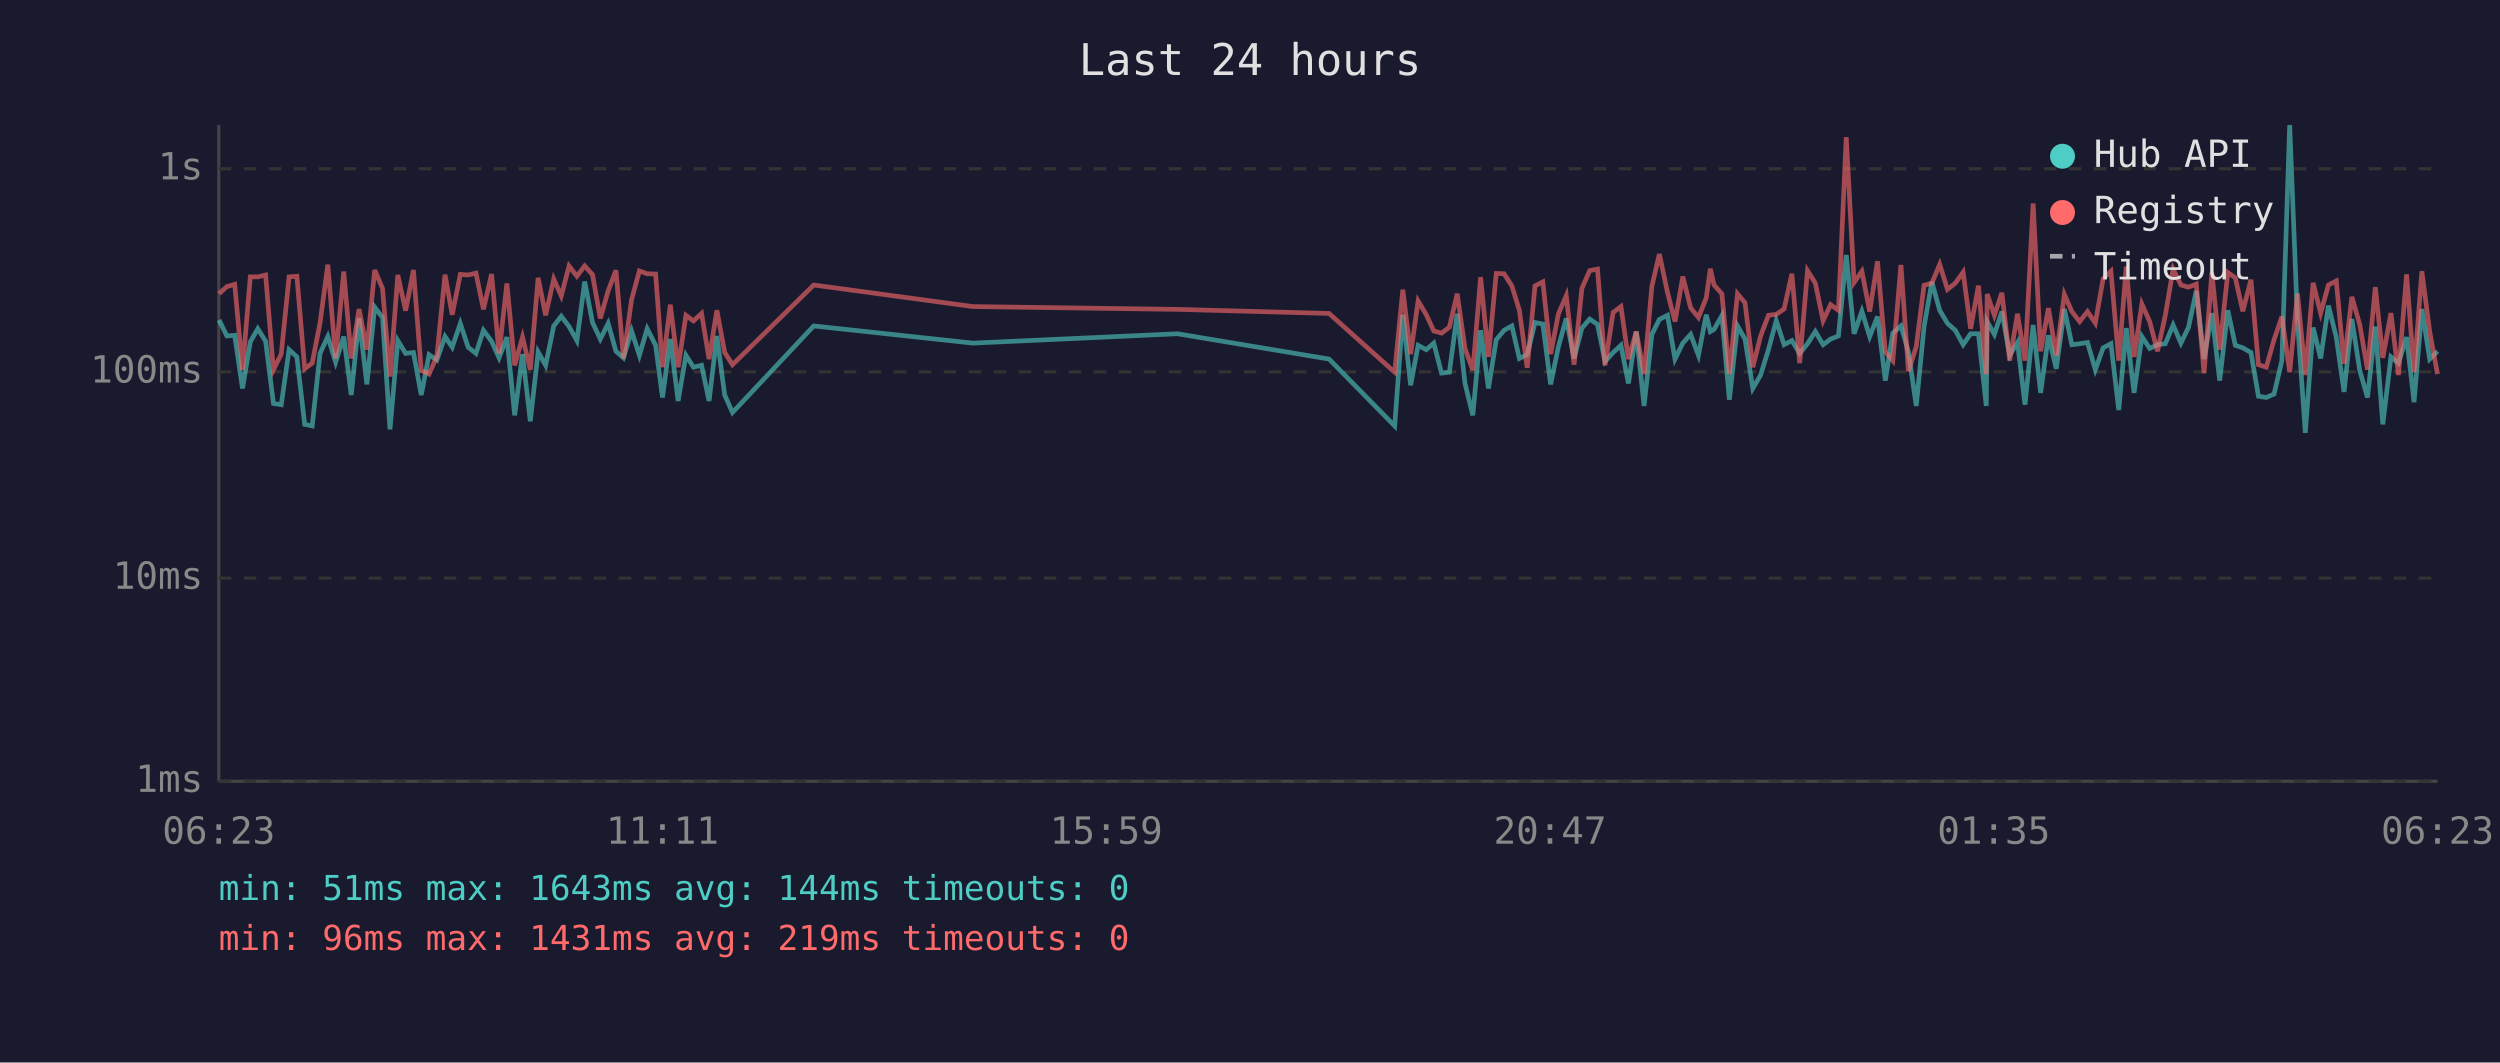
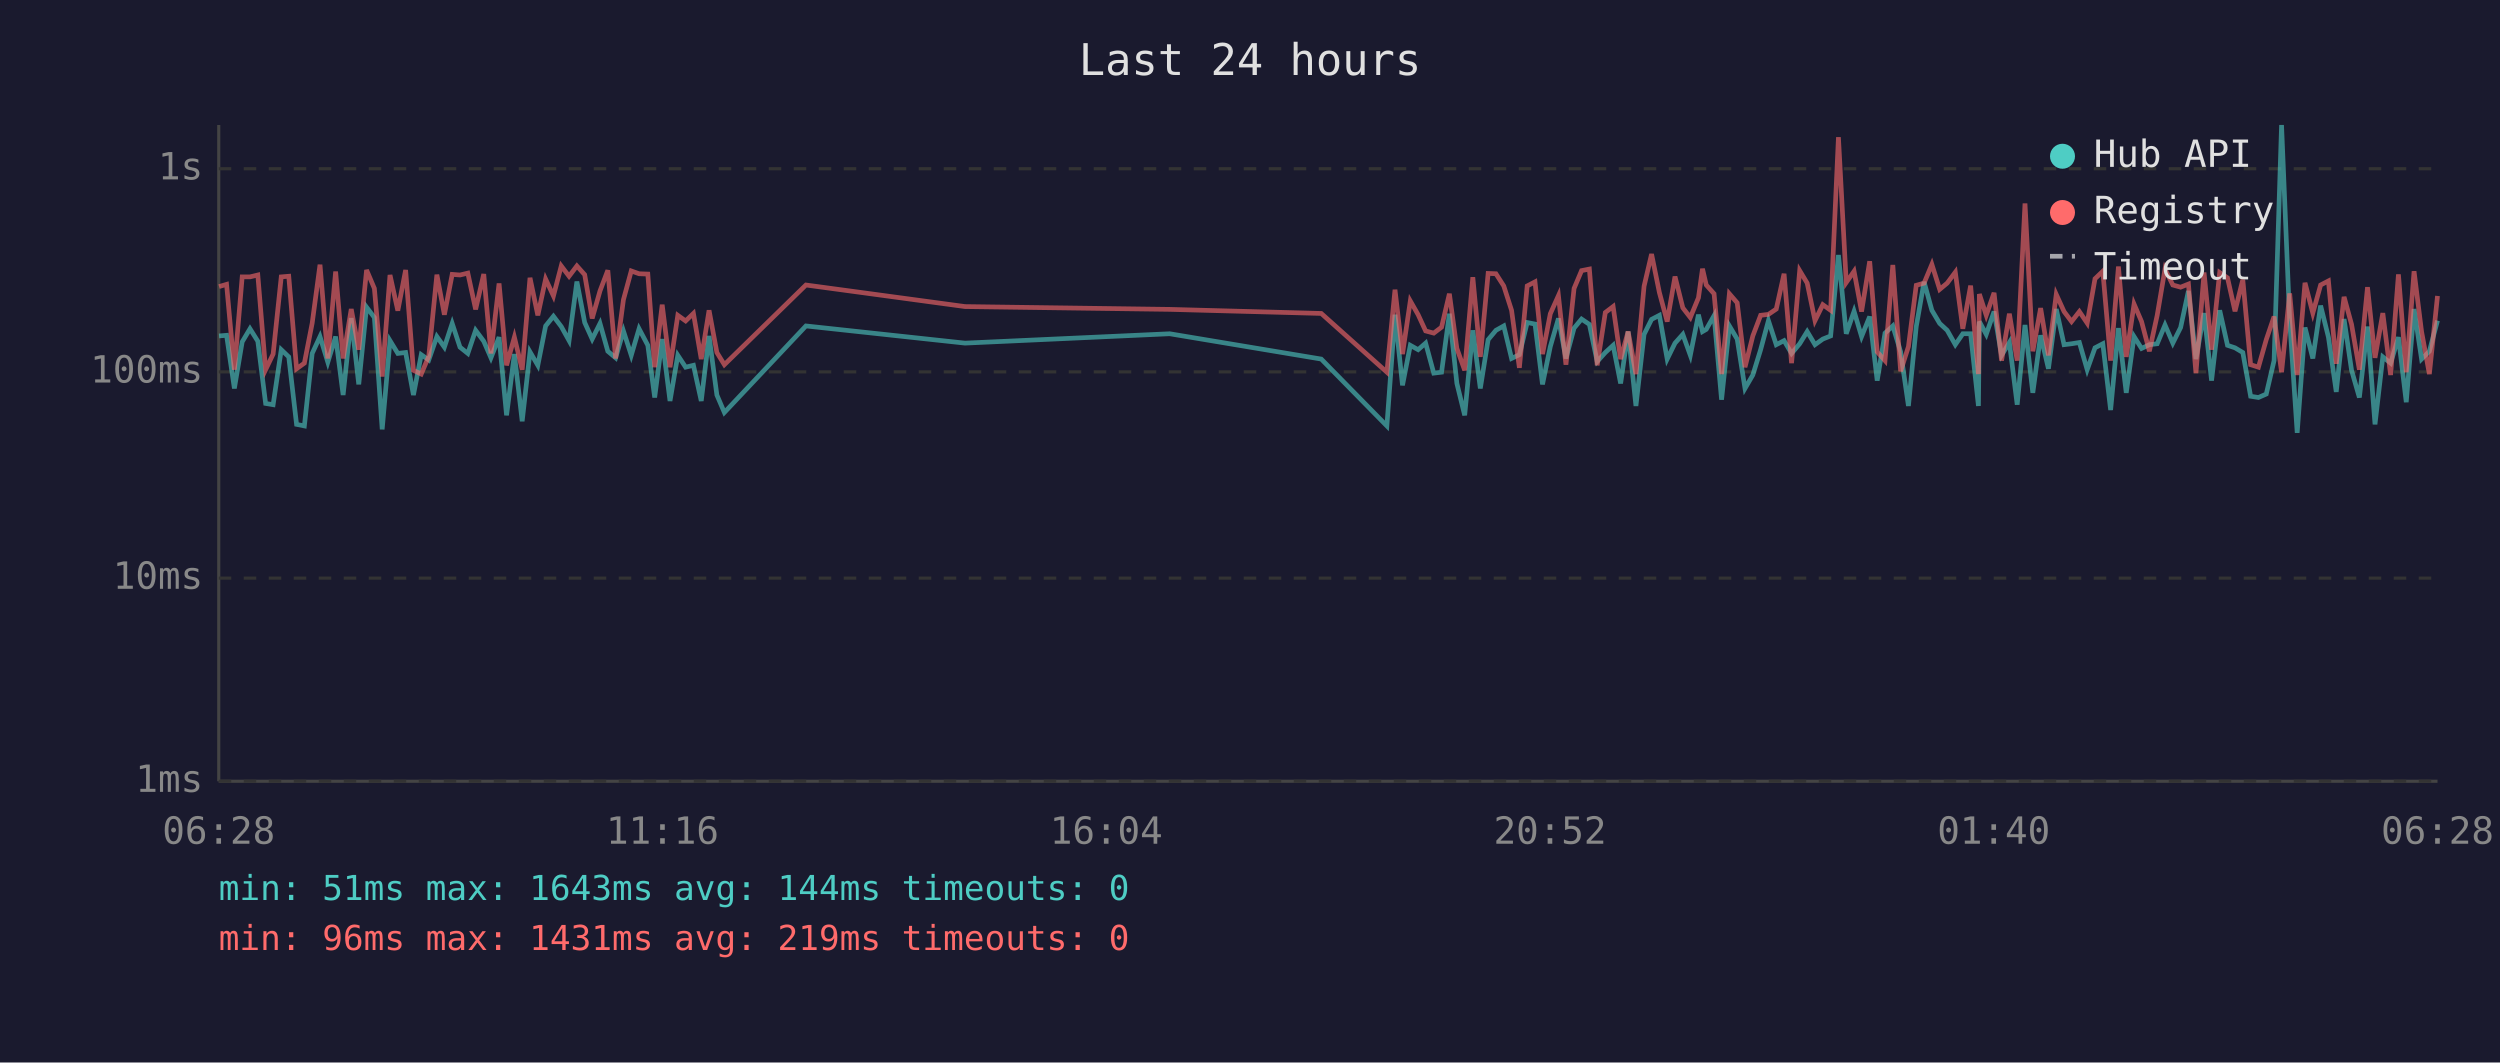
<svg xmlns="http://www.w3.org/2000/svg" viewBox="0 0 800 340" font-family="monospace" font-size="12">
  <rect width="800" height="340" fill="#1a1a2e" />
  <text x="400" y="24" fill="#e0e0e0" font-size="14" text-anchor="middle">Last 24 hours</text>
  <line x1="70" y1="40" x2="70" y2="250" stroke="#444" stroke-width="1" />
  <line x1="70" y1="250" x2="780" y2="250" stroke="#444" stroke-width="1" />
  <line x1="70" y1="250" x2="780" y2="250" stroke="#333" stroke-width="1" stroke-dasharray="4" />
  <text x="65" y="250" fill="#888" text-anchor="end" dominant-baseline="middle">1ms</text>
  <line x1="70" y1="185" x2="780" y2="185" stroke="#333" stroke-width="1" stroke-dasharray="4" />
  <text x="65" y="185" fill="#888" text-anchor="end" dominant-baseline="middle">10ms</text>
  <line x1="70" y1="119" x2="780" y2="119" stroke="#333" stroke-width="1" stroke-dasharray="4" />
  <text x="65" y="119" fill="#888" text-anchor="end" dominant-baseline="middle">100ms</text>
  <line x1="70" y1="54" x2="780" y2="54" stroke="#333" stroke-width="1" stroke-dasharray="4" />
  <text x="65" y="54" fill="#888" text-anchor="end" dominant-baseline="middle">1s</text>
-   <text x="70" y="270" fill="#888" text-anchor="middle">06:23</text>
-   <text x="212" y="270" fill="#888" text-anchor="middle">11:11</text>
-   <text x="354" y="270" fill="#888" text-anchor="middle">15:59</text>
-   <text x="496" y="270" fill="#888" text-anchor="middle">20:47</text>
-   <text x="638" y="270" fill="#888" text-anchor="middle">01:35</text>
-   <text x="780" y="270" fill="#888" text-anchor="middle">06:23</text>
-   <polyline points="70.1,102.4 72.6,107.5 75.1,107.3 77.6,124.3 80.1,109.4 82.5,105.2 85.0,109.2 87.5,129.1 90.0,129.5 92.5,111.9 95.0,114.2 97.5,135.8 99.9,136.3 102.4,113.1 104.9,107.7 107.4,115.9 110.0,107.7 112.4,126.4 114.9,101.8 117.4,123.0 119.9,98.3 122.4,101.6 124.8,137.4 127.3,109.0 129.8,113.1 132.3,112.8 134.8,126.4 137.3,113.5 139.8,115.2 142.4,107.7 144.7,111.1 147.3,103.5 149.8,111.1 152.3,113.1 154.7,105.7 157.3,109.2 159.7,114.5 162.2,107.9 164.7,132.9 167.2,113.3 169.7,134.8 172.2,112.6 174.6,116.9 177.2,104.3 179.6,101.2 182.1,104.5 184.6,109.0 187.1,90.1 189.6,103.2 192.1,108.5 194.6,103.5 197.1,112.4 199.5,114.5 202.1,105.9 204.6,113.7 207.1,105.2 209.8,110.5 212.0,127.2 214.5,108.5 217.0,128.3 219.5,113.7 221.9,117.5 224.5,116.9 226.9,128.3 229.4,107.5 231.9,126.4 234.4,132.0 260.4,104.3 311.3,109.8 376.8,106.8 425.3,114.9 446.3,136.3 448.9,100.7 451.4,123.3 453.8,110.5 456.4,111.9 458.8,109.8 461.3,119.4 463.8,119.1 466.3,100.4 468.8,122.7 471.3,132.9 473.8,105.7 476.3,124.3 478.8,108.7 481.3,105.7 483.8,104.3 486.2,114.7 488.7,113.5 491.2,103.2 493.7,103.7 496.2,123.0 498.7,110.9 501.2,101.9 503.7,114.7 506.2,105.0 508.7,102.1 511.2,103.8 513.6,115.7 516.2,112.8 518.7,110.5 521.1,122.7 523.6,106.1 526.1,129.9 528.6,107.0 531.0,102.2 533.6,100.9 536.0,114.9 538.5,109.8 541.0,107.0 543.5,113.7 546.0,100.7 547.3,106.1 548.5,105.4 551.0,101.0 553.4,127.9 556.0,104.3 558.4,108.5 560.9,124.3 563.4,120.0 565.9,111.9 568.4,102.6 570.9,110.3 573.4,109.0 575.9,113.1 578.4,110.0 580.9,106.1 583.4,110.3 585.8,108.5 588.3,107.5 590.8,81.6 593.3,106.8 595.8,99.6 598.3,107.7 600.8,101.3 603.3,121.8 605.7,106.6 608.3,104.3 610.7,112.6 613.2,129.9 615.7,104.5 618.2,90.2 620.7,99.3 623.2,103.5 625.7,105.7 628.2,110.3 630.6,106.8 633.1,106.8 635.6,129.9 635.9,102.9 638.2,107.0 640.6,99.7 643.1,113.7 645.6,109.6 648.0,129.5 650.6,104.0 653.0,125.7 655.5,107.3 658.0,118.0 660.6,98.9 663.0,110.3 665.5,110.0 668.0,109.6 670.5,118.3 673.0,111.3 675.5,110.0 678.0,131.2 680.4,105.0 682.9,125.7 685.4,107.7 687.9,111.5 690.4,110.3 692.9,110.0 695.4,104.0 697.9,109.8 700.3,104.8 702.8,93.1 705.3,114.9 707.8,100.2 710.3,121.8 712.9,99.3 715.3,110.5 717.7,111.3 720.3,112.8 722.7,126.8 725.2,127.2 727.7,126.1 730.2,115.4 732.7,40.0 735.2,102.7 737.7,138.5 740.2,104.8 742.6,114.7 745.1,97.8 747.6,107.9 750.1,125.4 752.6,102.1 755.1,118.5 757.6,127.2 760.1,104.5 762.5,135.8 765.1,114.2 767.5,116.2 770.1,107.9 772.5,128.7 775.0,98.9 777.5,114.9 780.0,112.4" fill="none" stroke="#4ecdc4" stroke-width="1.5" opacity="0.6" />
-   <polyline points="70.1,94.0 72.6,91.7 75.1,91.0 77.6,118.3 80.1,88.6 82.5,88.6 85.0,88.0 87.5,118.3 90.0,113.3 92.5,88.6 95.0,88.4 97.5,118.0 99.9,116.2 102.4,103.4 104.9,84.7 107.4,114.7 110.0,86.9 112.4,114.7 114.9,98.9 117.4,111.9 119.9,86.4 122.4,92.3 124.8,120.5 127.3,88.0 129.8,99.4 132.3,86.4 134.8,118.5 137.3,119.7 139.8,114.0 142.4,87.9 144.7,100.7 147.3,87.8 149.8,88.0 152.3,87.4 154.7,99.0 157.3,87.7 159.7,113.1 162.2,90.7 164.7,116.9 167.2,107.9 169.7,118.3 172.2,88.9 174.6,100.9 177.2,89.3 179.6,94.7 182.1,85.1 184.6,88.4 187.1,85.1 189.6,87.9 192.1,101.9 194.6,93.1 197.1,86.5 199.5,114.7 202.1,95.9 204.6,86.7 207.1,87.6 209.8,87.7 212.0,117.5 214.5,97.5 217.0,117.5 219.5,100.9 221.9,102.7 224.5,100.3 226.9,114.9 229.4,99.3 231.9,112.8 234.4,116.7 260.4,91.2 311.3,98.1 376.8,99.0 425.3,100.3 446.3,119.1 448.9,92.7 451.4,113.3 453.8,96.3 456.4,100.7 458.8,105.9 461.3,106.6 463.8,104.7 466.3,94.0 468.8,111.5 471.3,118.5 473.8,88.7 476.3,114.2 478.8,87.5 481.3,87.6 483.8,91.5 486.2,99.3 488.7,117.7 491.2,91.5 493.7,90.2 496.2,113.3 498.7,100.4 501.2,94.6 503.7,116.7 506.2,92.3 508.7,86.6 511.2,86.1 513.6,116.9 516.2,100.0 518.7,98.1 521.1,114.9 523.6,106.1 526.1,119.7 528.6,91.6 531.0,81.3 533.6,93.6 536.0,102.9 538.5,88.5 541.0,98.5 543.5,101.6 546.0,95.3 547.3,86.0 548.5,91.2 551.0,94.0 553.4,119.7 556.0,94.0 558.4,96.9 560.9,117.5 563.4,107.5 565.9,100.9 568.4,100.6 570.9,98.9 573.4,87.6 575.9,116.2 578.4,86.6 580.9,90.6 583.4,102.6 585.8,97.5 588.3,99.3 590.8,43.9 593.3,90.4 595.8,86.8 598.3,99.7 600.8,83.6 603.3,112.6 605.7,115.4 608.3,84.8 610.7,118.8 613.2,110.9 615.7,91.3 618.2,90.6 620.7,84.6 623.2,92.6 625.7,90.6 628.2,87.1 630.6,105.2 633.1,91.4 635.6,119.7 635.9,94.1 638.2,100.9 640.6,93.7 643.1,115.4 645.6,100.4 648.0,115.4 650.6,65.1 653.0,112.4 655.5,98.6 658.0,113.7 660.6,94.2 663.0,99.7 665.5,102.9 668.0,99.7 670.5,103.4 673.0,89.2 675.5,86.8 678.0,115.4 680.4,85.3 682.9,114.2 685.4,97.3 687.9,102.9 690.4,112.4 692.9,100.9 695.4,86.1 697.9,91.2 700.3,91.9 702.8,90.9 705.3,119.4 707.8,87.2 710.3,111.9 712.9,87.2 715.3,88.9 717.7,99.6 720.3,89.5 722.7,116.7 725.2,117.5 727.7,108.7 730.2,101.3 732.7,119.1 735.2,93.9 737.7,120.0 740.2,90.5 742.6,100.2 745.1,91.2 747.6,89.9 750.1,116.4 752.6,95.0 755.1,103.8 757.6,118.3 760.1,91.9 762.5,114.5 765.1,100.2 767.5,120.0 770.1,87.8 772.5,119.1 775.0,86.8 777.5,106.1 780.0,119.7" fill="none" stroke="#ff6b6b" stroke-width="1.5" opacity="0.6" />
+   <text x="70" y="270" fill="#888" text-anchor="middle">06:28</text>
+   <text x="212" y="270" fill="#888" text-anchor="middle">11:16</text>
+   <text x="354" y="270" fill="#888" text-anchor="middle">16:04</text>
+   <text x="496" y="270" fill="#888" text-anchor="middle">20:52</text>
+   <text x="638" y="270" fill="#888" text-anchor="middle">01:40</text>
+   <text x="780" y="270" fill="#888" text-anchor="middle">06:28</text>
+   <polyline points="70.1,107.5 72.5,107.3 75.0,124.3 77.5,109.4 80.0,105.2 82.5,109.2 85.0,129.1 87.4,129.5 90.0,111.9 92.4,114.2 94.9,135.8 97.4,136.3 99.9,113.1 102.4,107.7 104.9,115.9 107.4,107.7 109.8,126.4 112.4,101.8 114.8,123.0 117.3,98.3 119.8,101.6 122.3,137.4 124.8,109.0 127.3,113.1 129.8,112.8 132.3,126.4 134.8,113.5 137.2,115.2 139.8,107.7 142.2,111.1 144.7,103.5 147.2,111.1 149.7,113.1 152.2,105.7 154.8,109.2 157.1,114.5 159.7,107.9 162.1,132.9 164.6,113.3 167.1,134.8 169.6,112.6 172.1,116.9 174.6,104.3 177.1,101.2 179.6,104.5 182.1,109.0 184.6,90.1 187.1,103.2 189.5,108.5 192.0,103.5 194.5,112.4 197.0,114.5 199.5,105.9 202.0,113.7 204.5,105.2 207.3,110.5 209.5,127.2 211.9,108.5 214.4,128.3 216.9,113.7 219.4,117.5 221.9,116.9 224.4,128.3 226.9,107.5 229.4,126.4 231.8,132.0 257.9,104.3 308.8,109.8 374.3,106.8 422.8,114.9 443.8,136.3 446.4,100.7 448.8,123.3 451.3,110.5 453.8,111.9 456.2,109.8 458.8,119.4 461.3,119.1 463.8,100.4 466.2,122.7 468.7,132.9 471.3,105.7 473.7,124.3 476.2,108.7 478.7,105.7 481.2,104.3 483.7,114.7 486.2,113.5 488.7,103.2 491.2,103.7 493.6,123.0 496.1,110.9 498.7,101.9 501.1,114.7 503.7,105.0 506.1,102.1 508.6,103.8 511.1,115.7 513.7,112.8 516.2,110.5 518.6,122.7 521.0,106.1 523.5,129.9 526.1,107.0 528.5,102.2 531.0,100.9 533.5,114.9 536.0,109.8 538.5,107.0 540.9,113.7 543.5,100.7 544.8,106.1 546.0,105.4 548.5,101.0 550.9,127.9 553.4,104.3 555.9,108.5 558.4,124.3 560.9,120.0 563.4,111.9 565.9,102.6 568.4,110.3 570.9,109.0 573.3,113.1 575.9,110.0 578.3,106.1 580.8,110.3 583.3,108.5 585.8,107.5 588.3,81.6 590.8,106.8 593.3,99.6 595.7,107.7 598.3,101.3 600.7,121.8 603.2,106.6 605.7,104.3 608.2,112.6 610.7,129.9 613.2,104.5 615.7,90.2 618.2,99.3 620.7,103.5 623.1,105.7 625.7,110.3 628.1,106.8 630.6,106.8 633.1,129.9 633.4,102.9 635.6,107.0 638.1,99.7 640.5,113.7 643.0,109.6 645.5,129.5 648.0,104.0 650.5,125.7 653.0,107.3 655.5,118.0 658.0,98.9 660.5,110.3 662.9,110.0 665.4,109.6 667.9,118.3 670.4,111.3 672.9,110.0 675.4,131.2 677.9,105.0 680.4,125.7 682.9,107.7 685.3,111.5 687.8,110.3 690.3,110.0 692.8,104.0 695.3,109.8 697.8,104.8 700.3,93.1 702.7,114.9 705.3,100.2 707.7,121.8 710.3,99.3 712.8,110.5 715.2,111.3 717.7,112.8 720.2,126.8 722.7,127.2 725.2,126.1 727.7,115.4 730.1,40.0 732.7,102.7 735.1,138.5 737.6,104.8 740.1,114.7 742.6,97.8 745.1,107.9 747.6,125.4 750.1,102.1 752.5,118.5 755.0,127.2 757.6,104.5 760.0,135.8 762.5,114.2 765.0,116.2 767.5,107.9 770.0,128.7 772.5,98.9 774.9,114.9 777.4,112.4 780.0,102.6" fill="none" stroke="#4ecdc4" stroke-width="1.5" opacity="0.6" />
+   <polyline points="70.1,91.7 72.5,91.0 75.0,118.3 77.5,88.6 80.0,88.6 82.5,88.0 85.0,118.3 87.4,113.3 90.0,88.6 92.4,88.4 94.9,118.0 97.4,116.2 99.9,103.4 102.4,84.7 104.9,114.7 107.4,86.9 109.8,114.7 112.4,98.9 114.8,111.9 117.3,86.4 119.8,92.3 122.3,120.5 124.8,88.0 127.3,99.4 129.8,86.4 132.3,118.5 134.8,119.7 137.2,114.0 139.8,87.9 142.2,100.7 144.7,87.8 147.2,88.0 149.7,87.4 152.2,99.0 154.8,87.7 157.1,113.1 159.7,90.7 162.1,116.9 164.6,107.9 167.1,118.3 169.6,88.9 172.1,100.9 174.6,89.3 177.1,94.7 179.6,85.1 182.1,88.4 184.6,85.1 187.1,87.9 189.5,101.9 192.0,93.1 194.5,86.5 197.0,114.7 199.5,95.9 202.0,86.7 204.5,87.6 207.3,87.7 209.5,117.5 211.9,97.5 214.4,117.5 216.9,100.9 219.4,102.7 221.9,100.3 224.4,114.9 226.9,99.3 229.4,112.8 231.8,116.7 257.9,91.2 308.8,98.1 374.3,99.0 422.8,100.3 443.8,119.1 446.4,92.7 448.8,113.3 451.3,96.3 453.8,100.7 456.2,105.9 458.8,106.6 461.3,104.7 463.8,94.0 466.2,111.5 468.7,118.5 471.3,88.7 473.7,114.2 476.2,87.5 478.7,87.6 481.2,91.5 483.7,99.3 486.2,117.7 488.7,91.5 491.2,90.2 493.6,113.3 496.1,100.4 498.7,94.6 501.1,116.7 503.7,92.3 506.1,86.6 508.6,86.1 511.1,116.9 513.7,100.0 516.2,98.1 518.6,114.9 521.0,106.1 523.5,119.7 526.1,91.6 528.5,81.3 531.0,93.6 533.5,102.9 536.0,88.5 538.5,98.5 540.9,101.6 543.5,95.3 544.8,86.0 546.0,91.2 548.5,94.0 550.9,119.7 553.4,94.0 555.9,96.9 558.4,117.5 560.9,107.5 563.4,100.9 565.9,100.6 568.4,98.9 570.9,87.6 573.3,116.2 575.9,86.6 578.3,90.6 580.8,102.6 583.3,97.5 585.8,99.3 588.3,43.9 590.8,90.4 593.3,86.8 595.7,99.7 598.3,83.6 600.7,112.6 603.2,115.4 605.7,84.8 608.2,118.8 610.7,110.9 613.2,91.3 615.7,90.6 618.2,84.6 620.7,92.6 623.1,90.6 625.7,87.1 628.1,105.2 630.6,91.4 633.1,119.7 633.4,94.1 635.6,100.9 638.1,93.7 640.5,115.4 643.0,100.4 645.5,115.4 648.0,65.1 650.5,112.4 653.0,98.6 655.5,113.7 658.0,94.2 660.5,99.7 662.9,102.9 665.4,99.7 667.9,103.4 670.4,89.2 672.9,86.8 675.4,115.4 677.9,85.3 680.4,114.2 682.9,97.3 685.3,102.9 687.8,112.4 690.3,100.9 692.8,86.1 695.3,91.2 697.8,91.9 700.3,90.9 702.7,119.4 705.3,87.2 707.7,111.9 710.3,87.2 712.8,88.9 715.2,99.6 717.7,89.5 720.2,116.7 722.7,117.5 725.2,108.7 727.7,101.3 730.1,119.1 732.7,93.9 735.1,120.0 737.6,90.5 740.1,100.2 742.6,91.2 745.1,89.9 747.6,116.4 750.1,95.0 752.5,103.8 755.0,118.3 757.6,91.9 760.0,114.5 762.5,100.2 765.0,120.0 767.5,87.8 770.0,119.1 772.5,86.8 774.9,106.1 777.4,119.7 780.0,94.7" fill="none" stroke="#ff6b6b" stroke-width="1.5" opacity="0.6" />
  <circle cx="660" cy="50" r="4" fill="#4ecdc4" />
  <text x="670" y="50" fill="#e0e0e0" dominant-baseline="middle">Hub API</text>
  <circle cx="660" cy="68" r="4" fill="#ff6b6b" />
  <text x="670" y="68" fill="#e0e0e0" dominant-baseline="middle">Registry</text>
  <line x1="656" y1="82" x2="664" y2="82" stroke="#e0e0e0" stroke-width="1.5" stroke-dasharray="4,3" opacity="0.7" />
  <text x="670" y="86" fill="#e0e0e0" dominant-baseline="middle">Timeout</text>
  <text x="70" y="288" fill="#4ecdc4" font-size="11">min: 51ms  max: 1643ms  avg: 144ms  timeouts: 0</text>
  <text x="70" y="304" fill="#ff6b6b" font-size="11">min: 96ms  max: 1431ms  avg: 219ms  timeouts: 0</text>
</svg>
